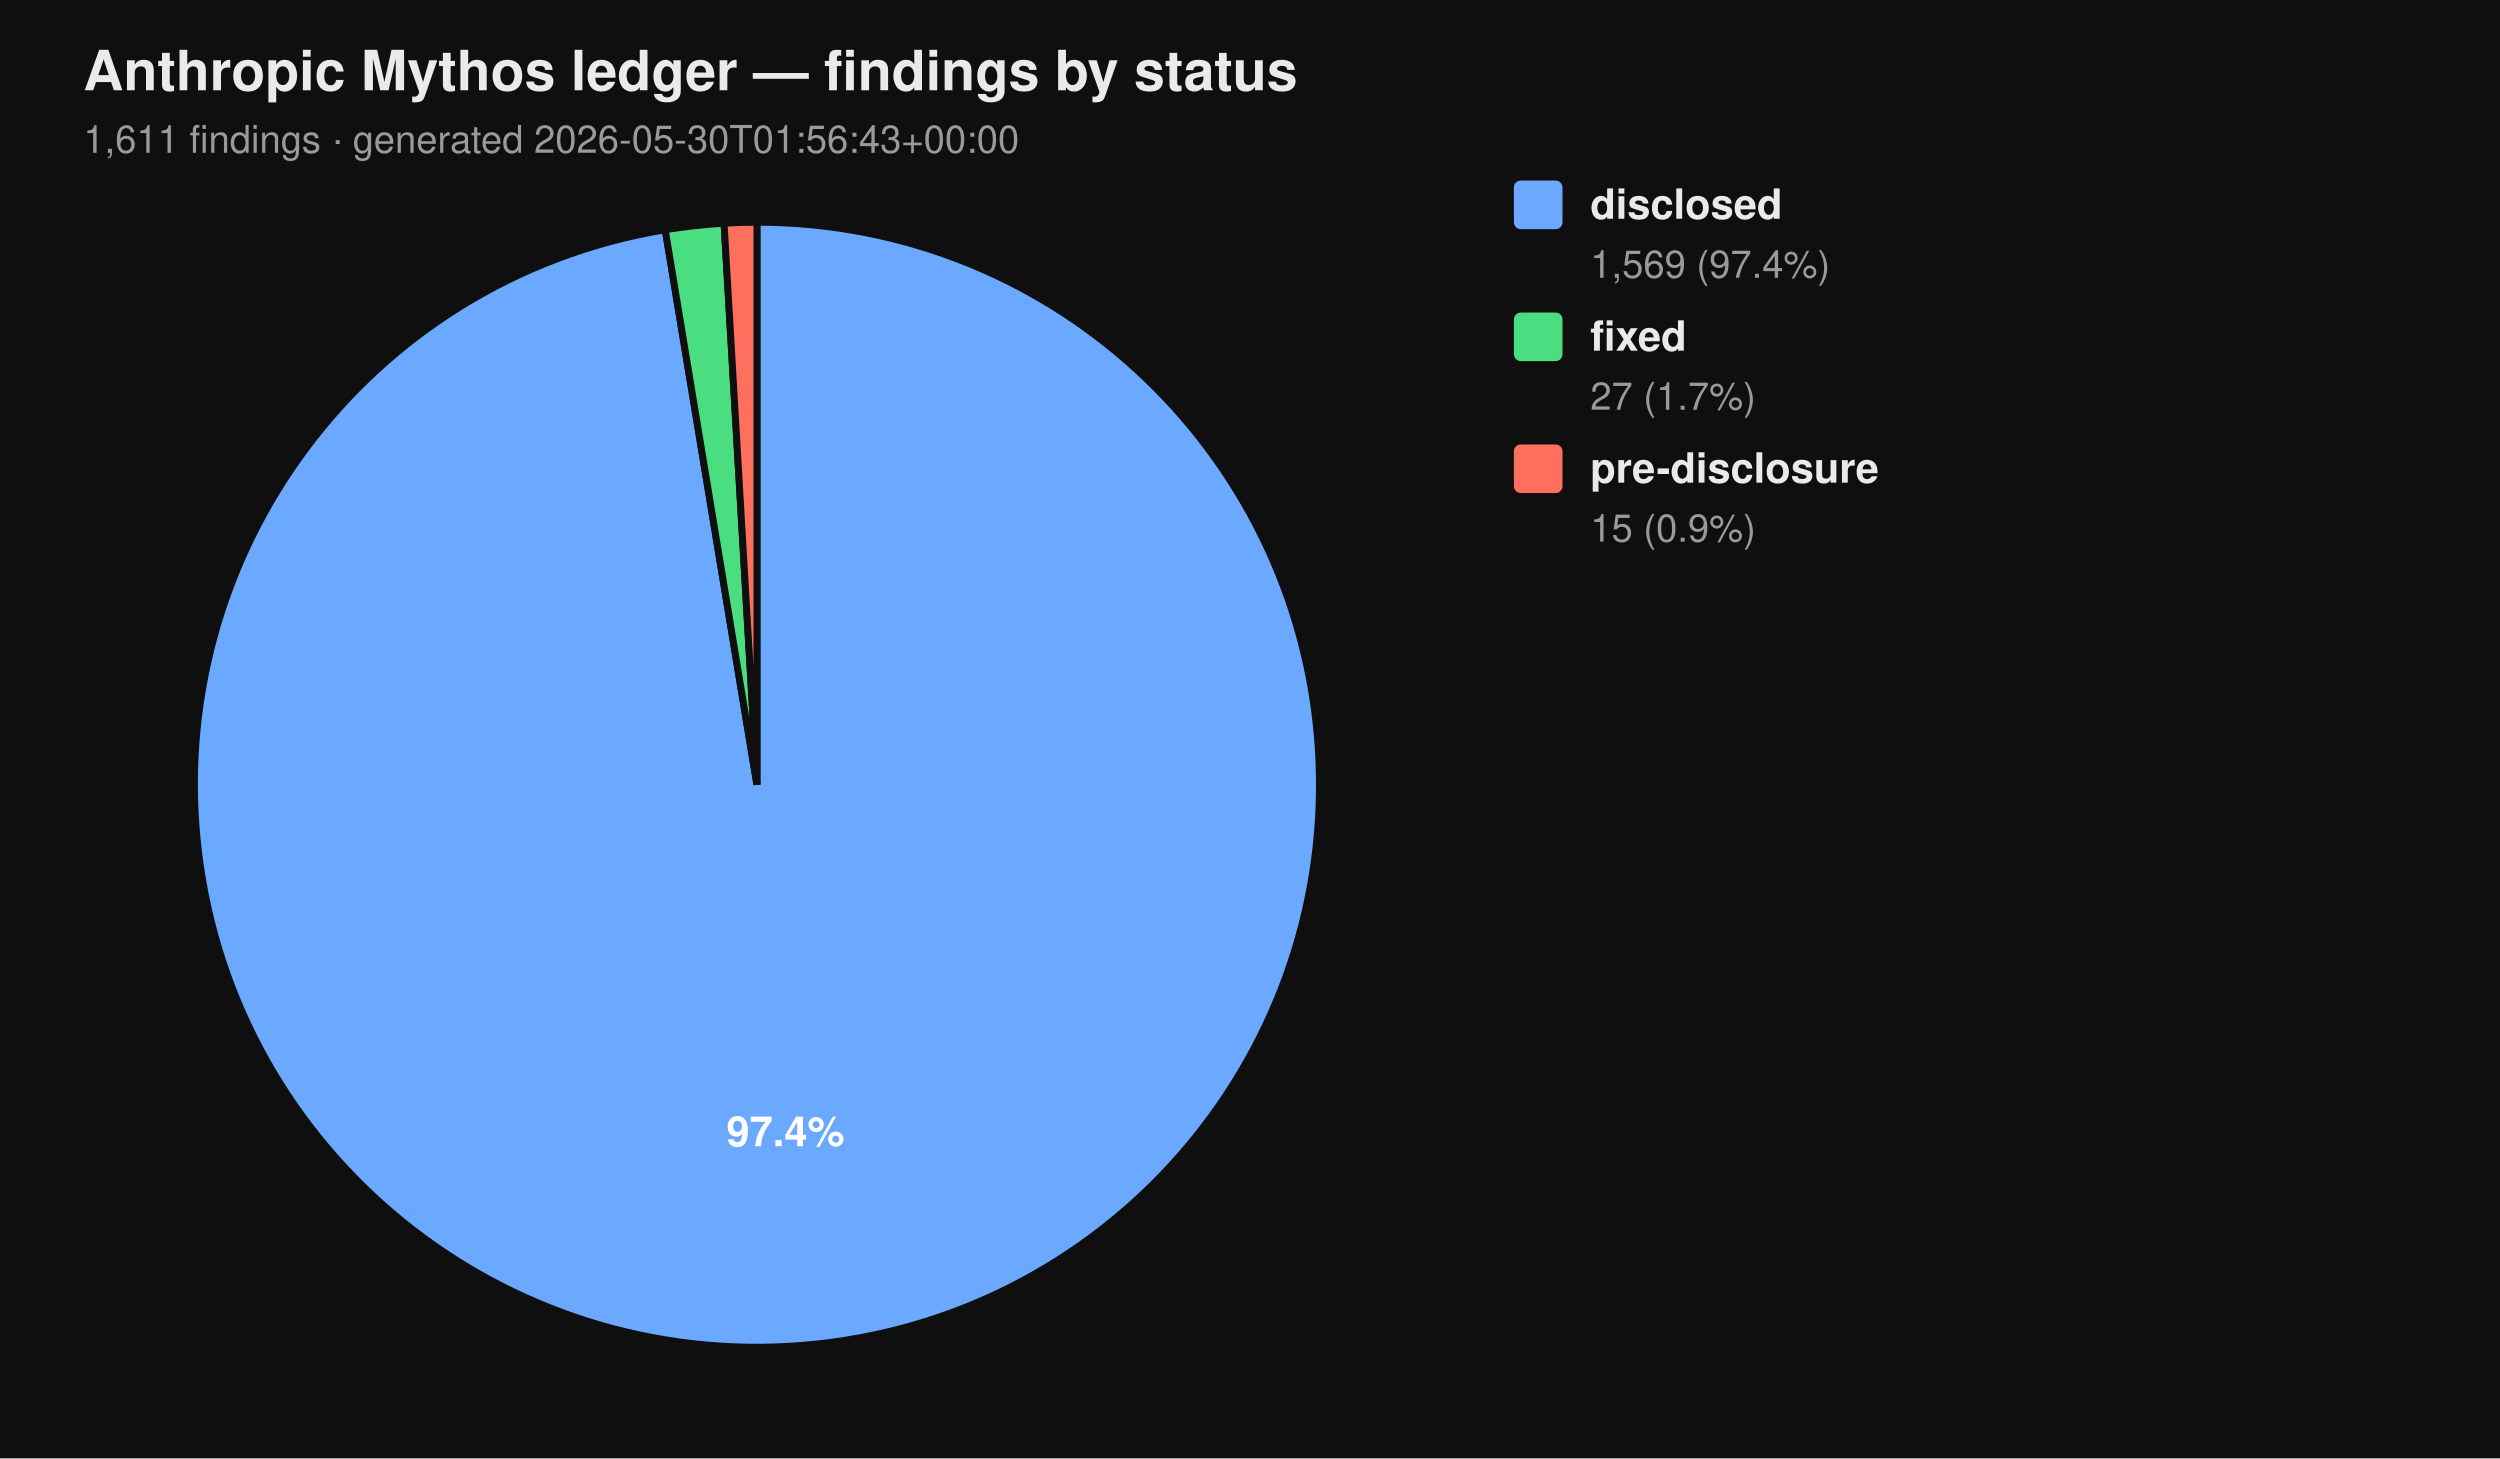
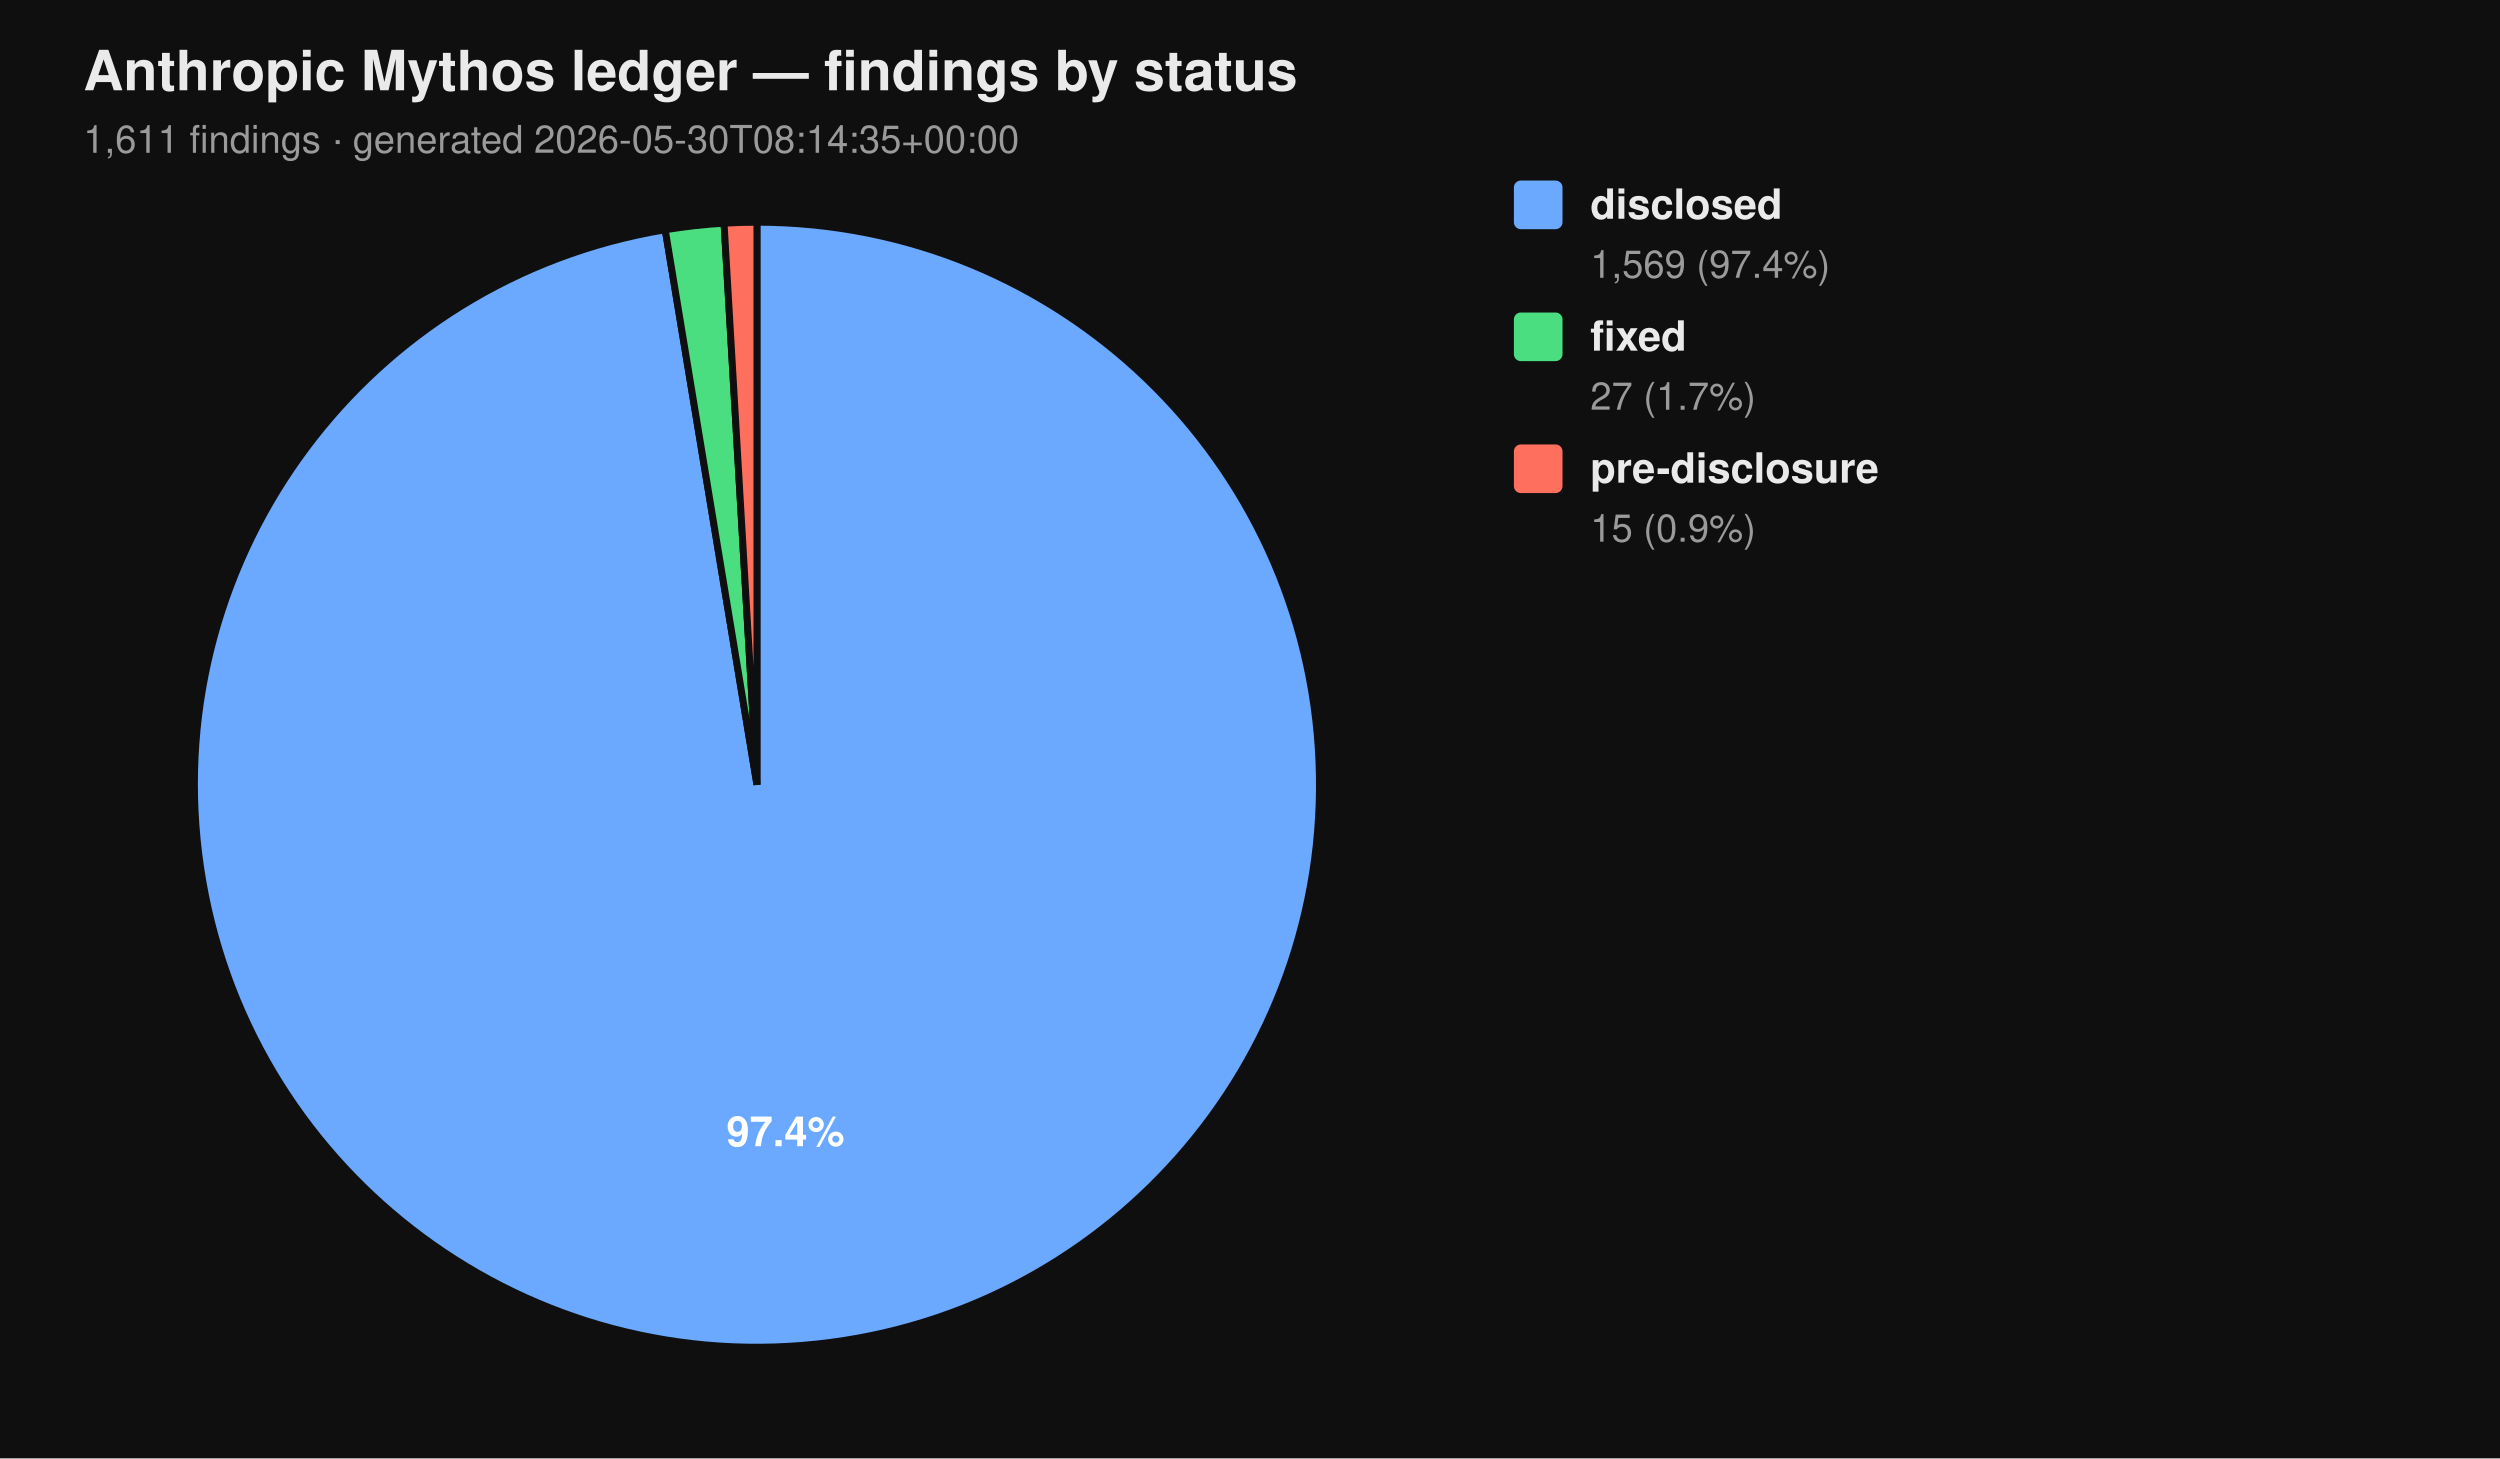
<svg xmlns="http://www.w3.org/2000/svg" viewBox="0 0 720 420" width="720" height="420" font-family="-apple-system, BlinkMacSystemFont, 'Segoe UI', Helvetica, Arial, sans-serif">
  <rect width="100%" height="100%" fill="#0f0f0f" />
  <text x="24" y="26" fill="#eaeaea" font-size="16" font-weight="700">Anthropic Mythos ledger — findings by status</text>
-   <text x="24" y="44" fill="#9a9a9a" font-size="11">1,611 findings  ·  generated 2026-05-30T01:56:43+00:00</text>
+   <text x="24" y="44" fill="#9a9a9a" font-size="11">1,611 findings  ·  generated 2026-05-30T08:14:35+00:00</text>
  <path d="M 218.00 226.00 L 218.00 64.00 A 162.00 162.00 0 1 1 191.58 66.17 Z" fill="#6aa9ff" stroke="#0f0f0f" stroke-width="2" />
  <path d="M 218.00 226.00 L 191.58 66.17 A 162.00 162.00 0 0 1 208.53 64.28 Z" fill="#4ade80" stroke="#0f0f0f" stroke-width="2" />
  <path d="M 218.00 226.00 L 208.53 64.28 A 162.00 162.00 0 0 1 218.00 64.00 Z" fill="#ff6f5e" stroke="#0f0f0f" stroke-width="2" />
  <text x="226.22" y="330.10" text-anchor="middle" fill="#ffffff" font-size="12" font-weight="700">97.4%</text>
  <rect x="436" y="52" width="14" height="14" rx="2" ry="2" fill="#6aa9ff" />
  <text x="458" y="63" fill="#eaeaea" font-size="12" font-weight="600">disclosed</text>
  <text x="458" y="80" fill="#9a9a9a" font-size="11">1,569 (97.4%)</text>
  <rect x="436" y="90" width="14" height="14" rx="2" ry="2" fill="#4ade80" />
  <text x="458" y="101" fill="#eaeaea" font-size="12" font-weight="600">fixed</text>
  <text x="458" y="118" fill="#9a9a9a" font-size="11">27 (1.7%)</text>
  <rect x="436" y="128" width="14" height="14" rx="2" ry="2" fill="#ff6f5e" />
  <text x="458" y="139" fill="#eaeaea" font-size="12" font-weight="600">pre-disclosure</text>
  <text x="458" y="156" fill="#9a9a9a" font-size="11">15 (0.9%)</text>
</svg>
